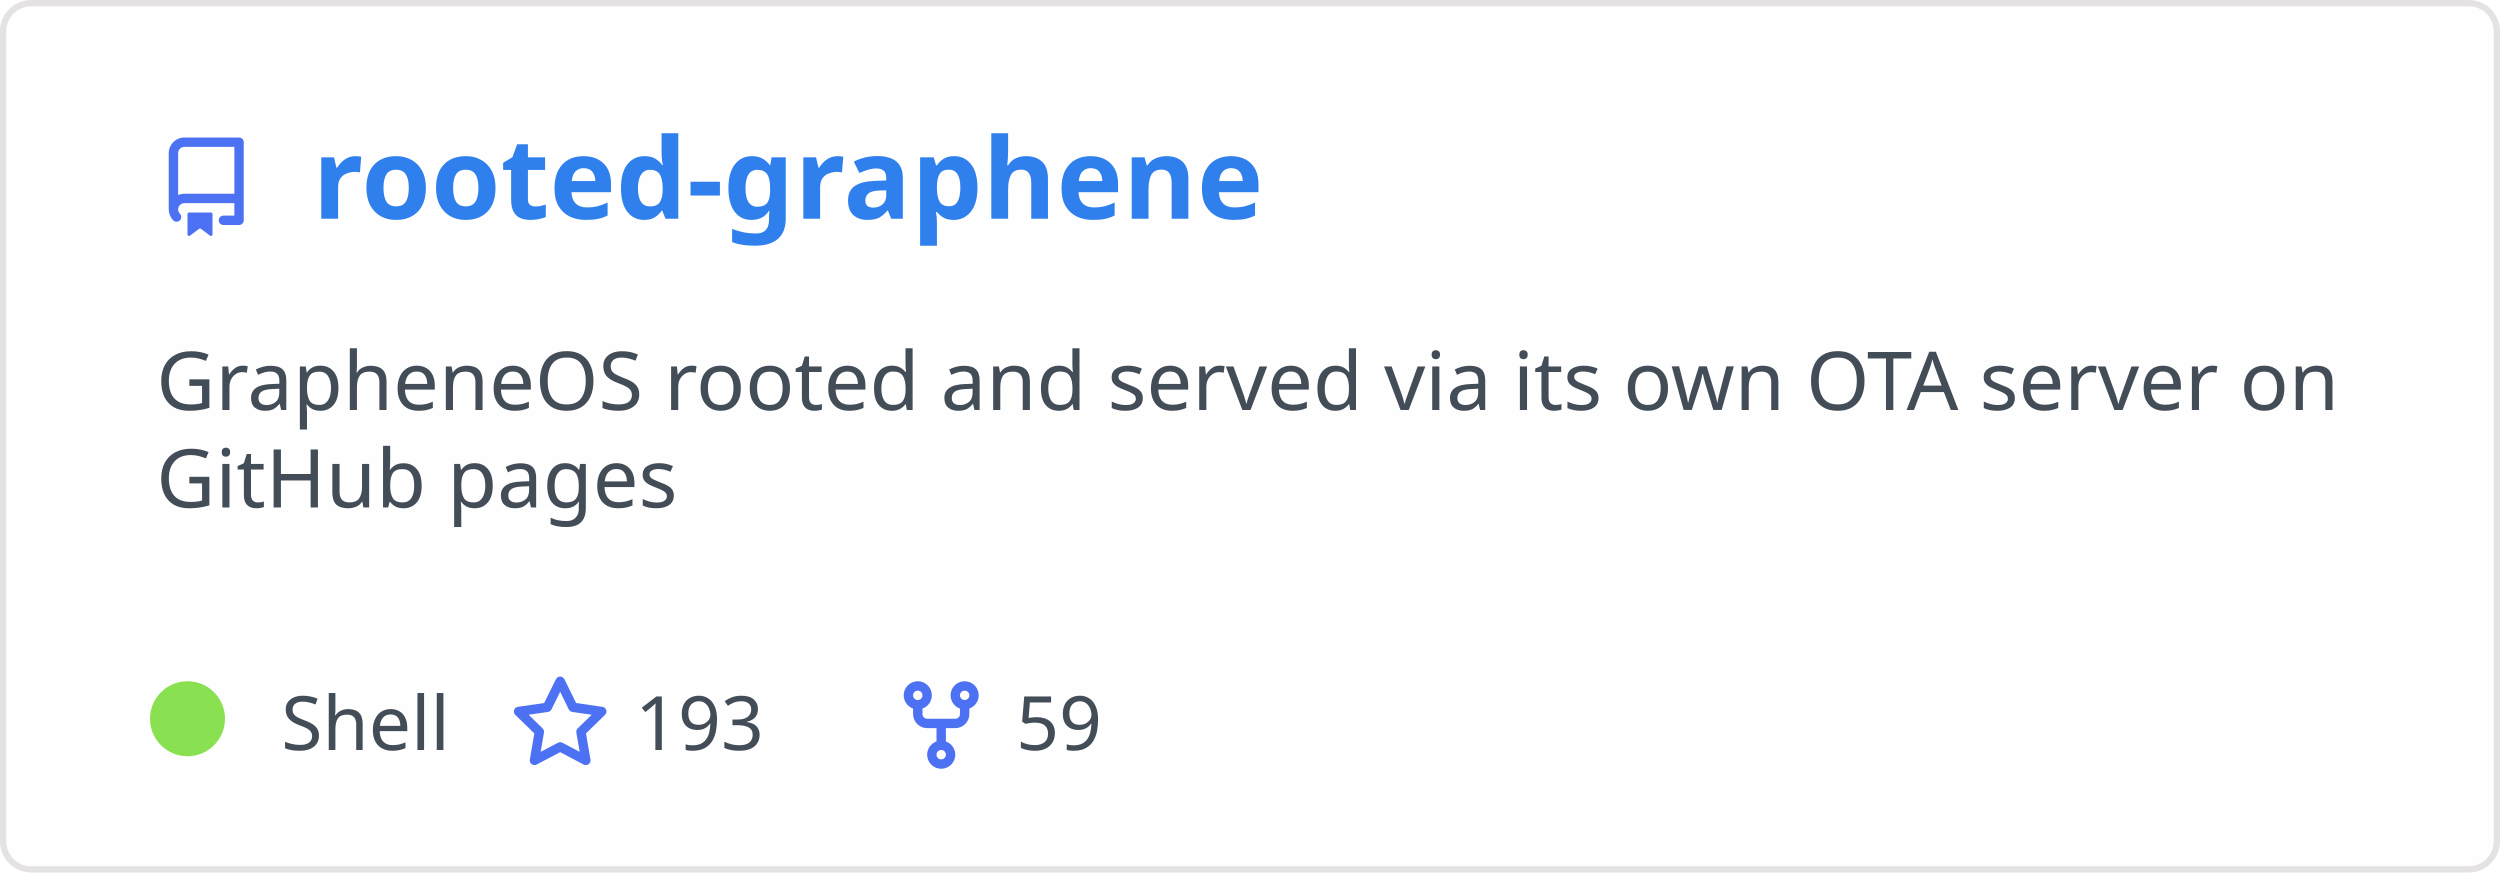
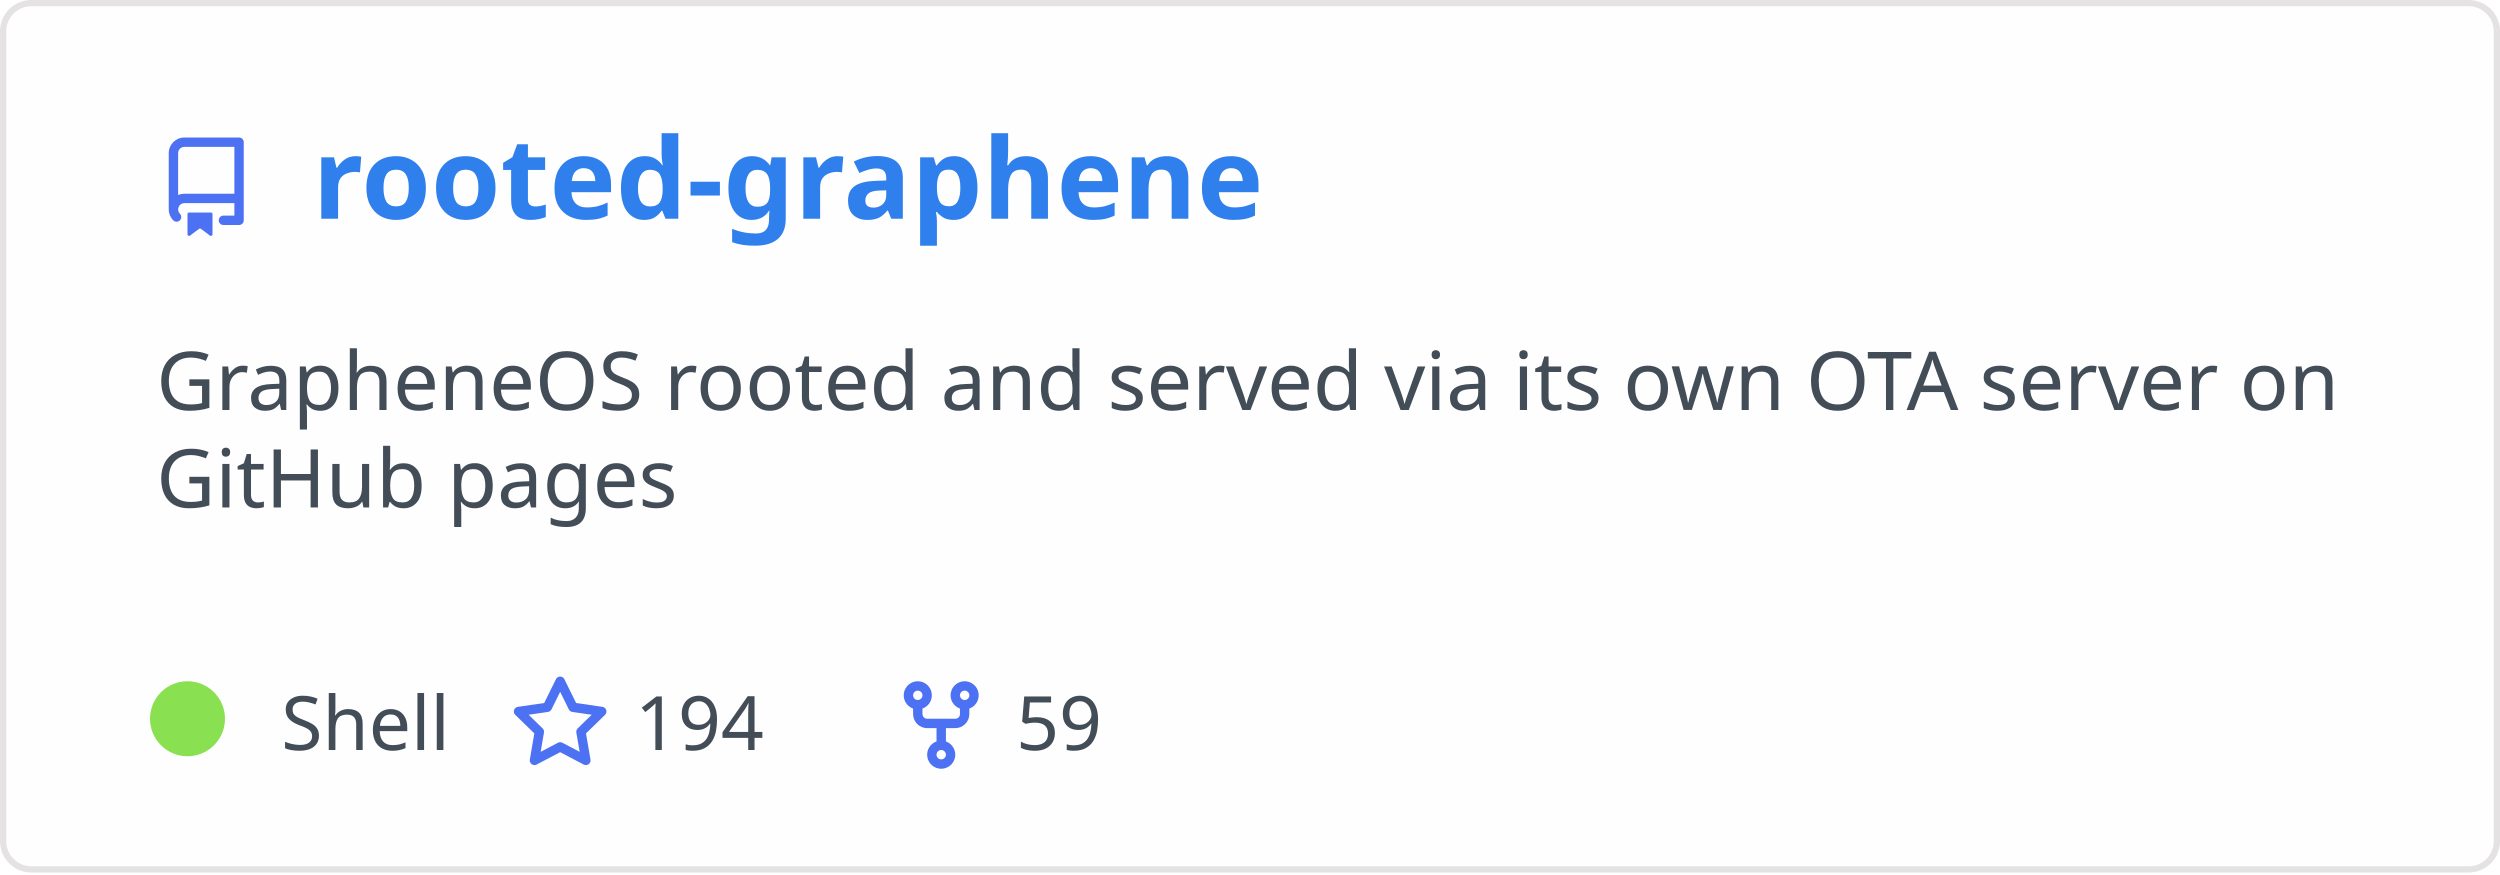
<svg xmlns="http://www.w3.org/2000/svg" width="400" height="140" viewBox="0 0 400 140" fill="none" role="img" aria-labelledby="descId">
  <style>
          .header {
            font: 600 18px 'Segoe UI', Ubuntu, Sans-Serif;
            fill: #2f80ed;
            animation: fadeInAnimation 0.8s ease-in-out forwards;
          }
          @supports(-moz-appearance: auto) {
            /* Selector detects Firefox */
            .header { font-size: 15.5px; }
          }
          
    .description { font: 400 13px 'Segoe UI', Ubuntu, Sans-Serif; fill: #434d58 }
    .gray { font: 400 12px 'Segoe UI', Ubuntu, Sans-Serif; fill: #434d58 }
    .icon { fill: #4c71f2 }
    .badge { font: 600 11px 'Segoe UI', Ubuntu, Sans-Serif; }
    .badge rect { opacity: 0.2 }
  

          
      /* Animations */
      @keyframes scaleInAnimation {
        from {
          transform: translate(-5px, 5px) scale(0);
        }
        to {
          transform: translate(-5px, 5px) scale(1);
        }
      }
      @keyframes fadeInAnimation {
        from {
          opacity: 0;
        }
        to {
          opacity: 1;
        }
      }
    
          * { animation-duration: 0s !important; animation-delay: 0s !important; }
        </style>
  <rect data-testid="card-bg" x="0.5" y="0.5" rx="4.5" height="99%" stroke="#e4e2e2" width="399" fill="#fffefe" stroke-opacity="1" />
  <g data-testid="card-title" transform="translate(25, 35)">
    <g transform="translate(0, 0)">
      <svg class="icon" x="0" y="-13" viewBox="0 0 16 16" version="1.1" width="16" height="16">
        <path fill-rule="evenodd" d="M2 2.5A2.5 2.5 0 014.5 0h8.75a.75.75 0 01.75.75v12.5a.75.75 0 01-.75.75h-2.5a.75.75 0 110-1.5h1.75v-2h-8a1 1 0 00-.714 1.7.75.75 0 01-1.072 1.05A2.495 2.495 0 012 11.5v-9zm10.5-1V9h-8c-.356 0-.694.074-1 .208V2.5a1 1 0 011-1h8zM5 12.25v3.25a.25.25 0 00.4.2l1.45-1.087a.25.25 0 01.3 0L8.6 15.7a.25.25 0 00.4-.2v-3.25a.25.25 0 00-.25-.25h-3.5a.25.25 0 00-.25.25z" />
      </svg>
    </g>
    <g transform="translate(25, 0)">
      <text x="0" y="0" class="header" data-testid="header">rooted-graphene</text>
    </g>
  </g>
  <g data-testid="main-card-body" transform="translate(0, 55)">
    <text class="description" x="25" y="-5">
      <tspan dy="1.2em" x="25">GrapheneOS rooted and served via its own OTA server on</tspan>
      <tspan dy="1.2em" x="25">GitHub pages</tspan>
    </text>
    <g transform="translate(30, 65)">
      <g transform="translate(0, 0)">
        <g data-testid="primary-lang">
          <circle data-testid="lang-color" cx="0" cy="-5" r="6" fill="#89e051" />
          <text data-testid="lang-name" class="gray" x="15">Shell</text>
        </g>
      </g>
      <g transform="translate(51.625, 0)">
        <g transform="translate(0, 0)">
          <svg class="icon" y="-12" viewBox="0 0 16 16" version="1.1" width="16" height="16">
            <path fill-rule="evenodd" d="M8 .25a.75.75 0 01.673.418l1.882 3.815 4.21.612a.75.75 0 01.416 1.279l-3.046 2.97.719 4.192a.75.75 0 01-1.088.791L8 12.347l-3.766 1.98a.75.75 0 01-1.088-.79l.72-4.194L.818 6.374a.75.75 0 01.416-1.28l4.21-.611L7.327.668A.75.75 0 018 .25zm0 2.445L6.615 5.5a.75.75 0 01-.564.41l-3.097.45 2.24 2.184a.75.75 0 01.216.664l-.528 3.084 2.769-1.456a.75.75 0 01.698 0l2.77 1.456-.53-3.084a.75.75 0 01.216-.664l2.24-2.183-3.096-.45a.75.75 0 01-.564-.41L8 2.694v.001z" />
          </svg>
        </g>
        <g transform="translate(20, 0)">
-           <text data-testid="stargazers" class="gray">193</text>
+           <text data-testid="stargazers" class="gray">194</text>
        </g>
      </g>
      <g transform="translate(112.5938, 0)">
        <g transform="translate(0, 0)">
          <svg class="icon" y="-12" viewBox="0 0 16 16" version="1.1" width="16" height="16">
            <path fill-rule="evenodd" d="M5 3.25a.75.75 0 11-1.5 0 .75.75 0 011.5 0zm0 2.122a2.25 2.25 0 10-1.5 0v.878A2.25 2.25 0 005.75 8.5h1.5v2.128a2.251 2.251 0 101.5 0V8.5h1.5a2.25 2.25 0 002.25-2.25v-.878a2.25 2.25 0 10-1.5 0v.878a.75.75 0 01-.75.75h-4.5A.75.75 0 015 6.25v-.878zm3.75 7.378a.75.75 0 11-1.5 0 .75.75 0 011.5 0zm3-8.75a.75.75 0 100-1.5.75.75 0 000 1.5z" />
          </svg>
        </g>
        <g transform="translate(20, 0)">
          <text data-testid="forkcount" class="gray">59</text>
        </g>
      </g>
    </g>
  </g>
</svg>
